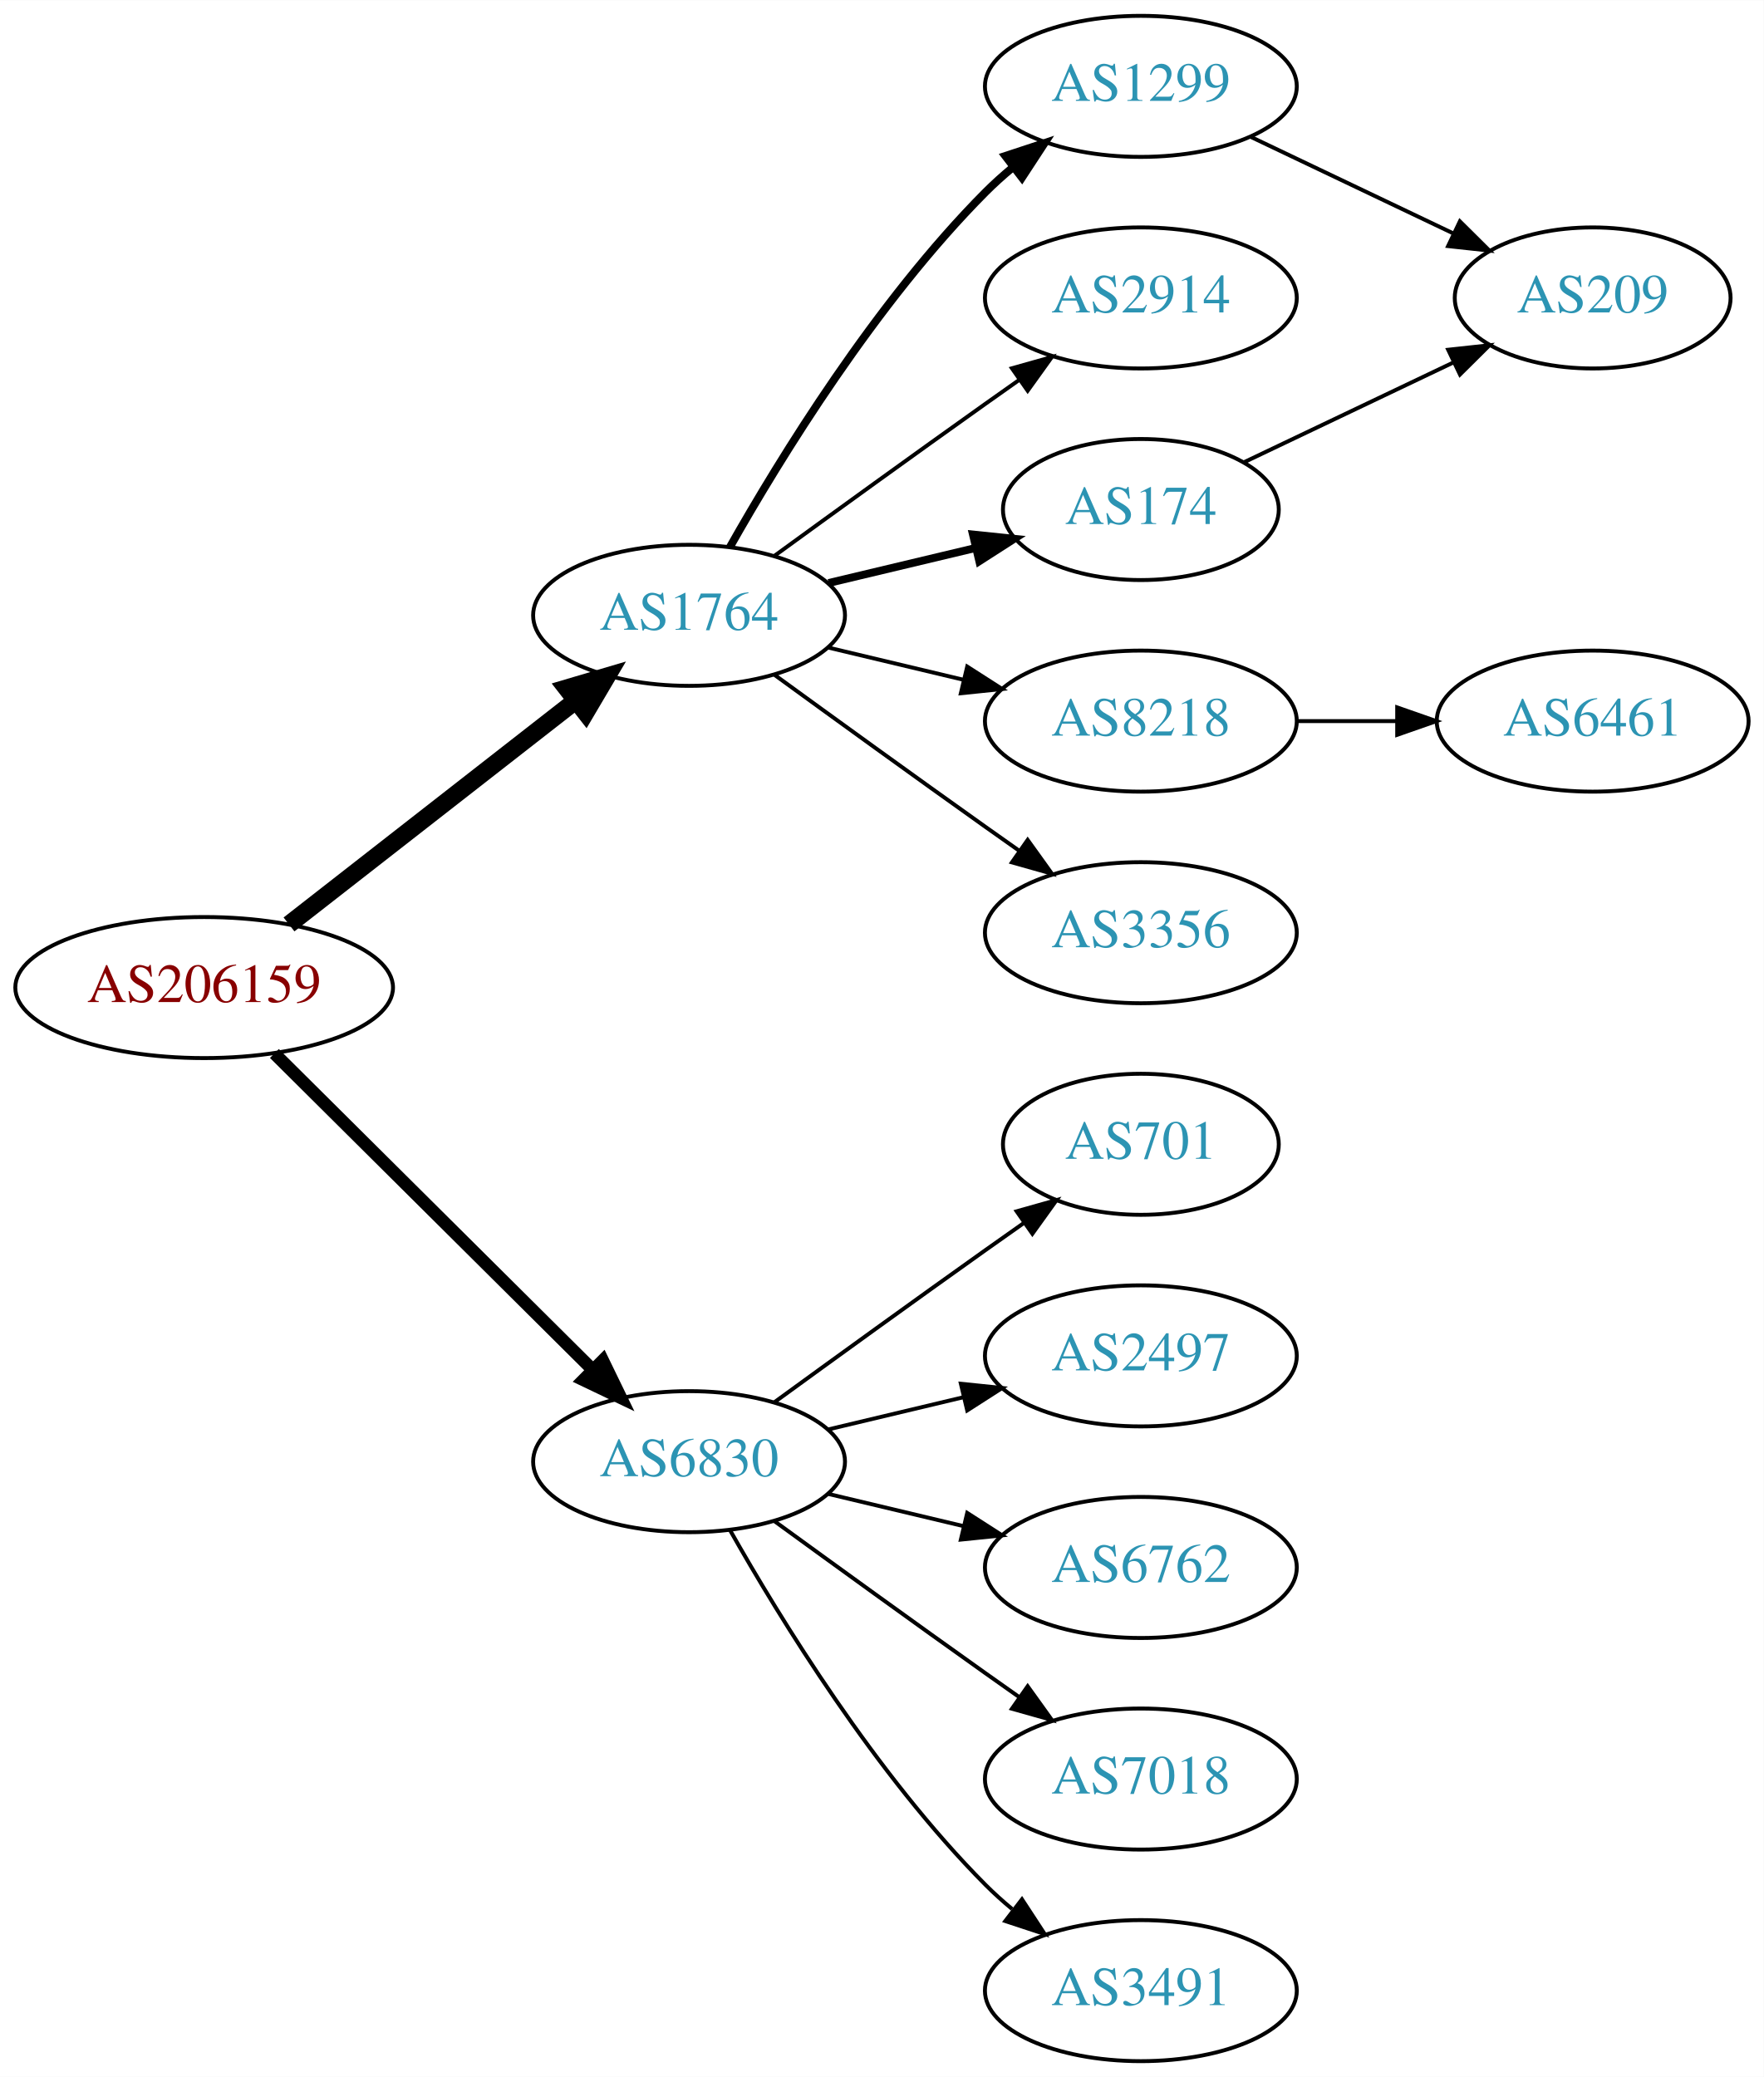
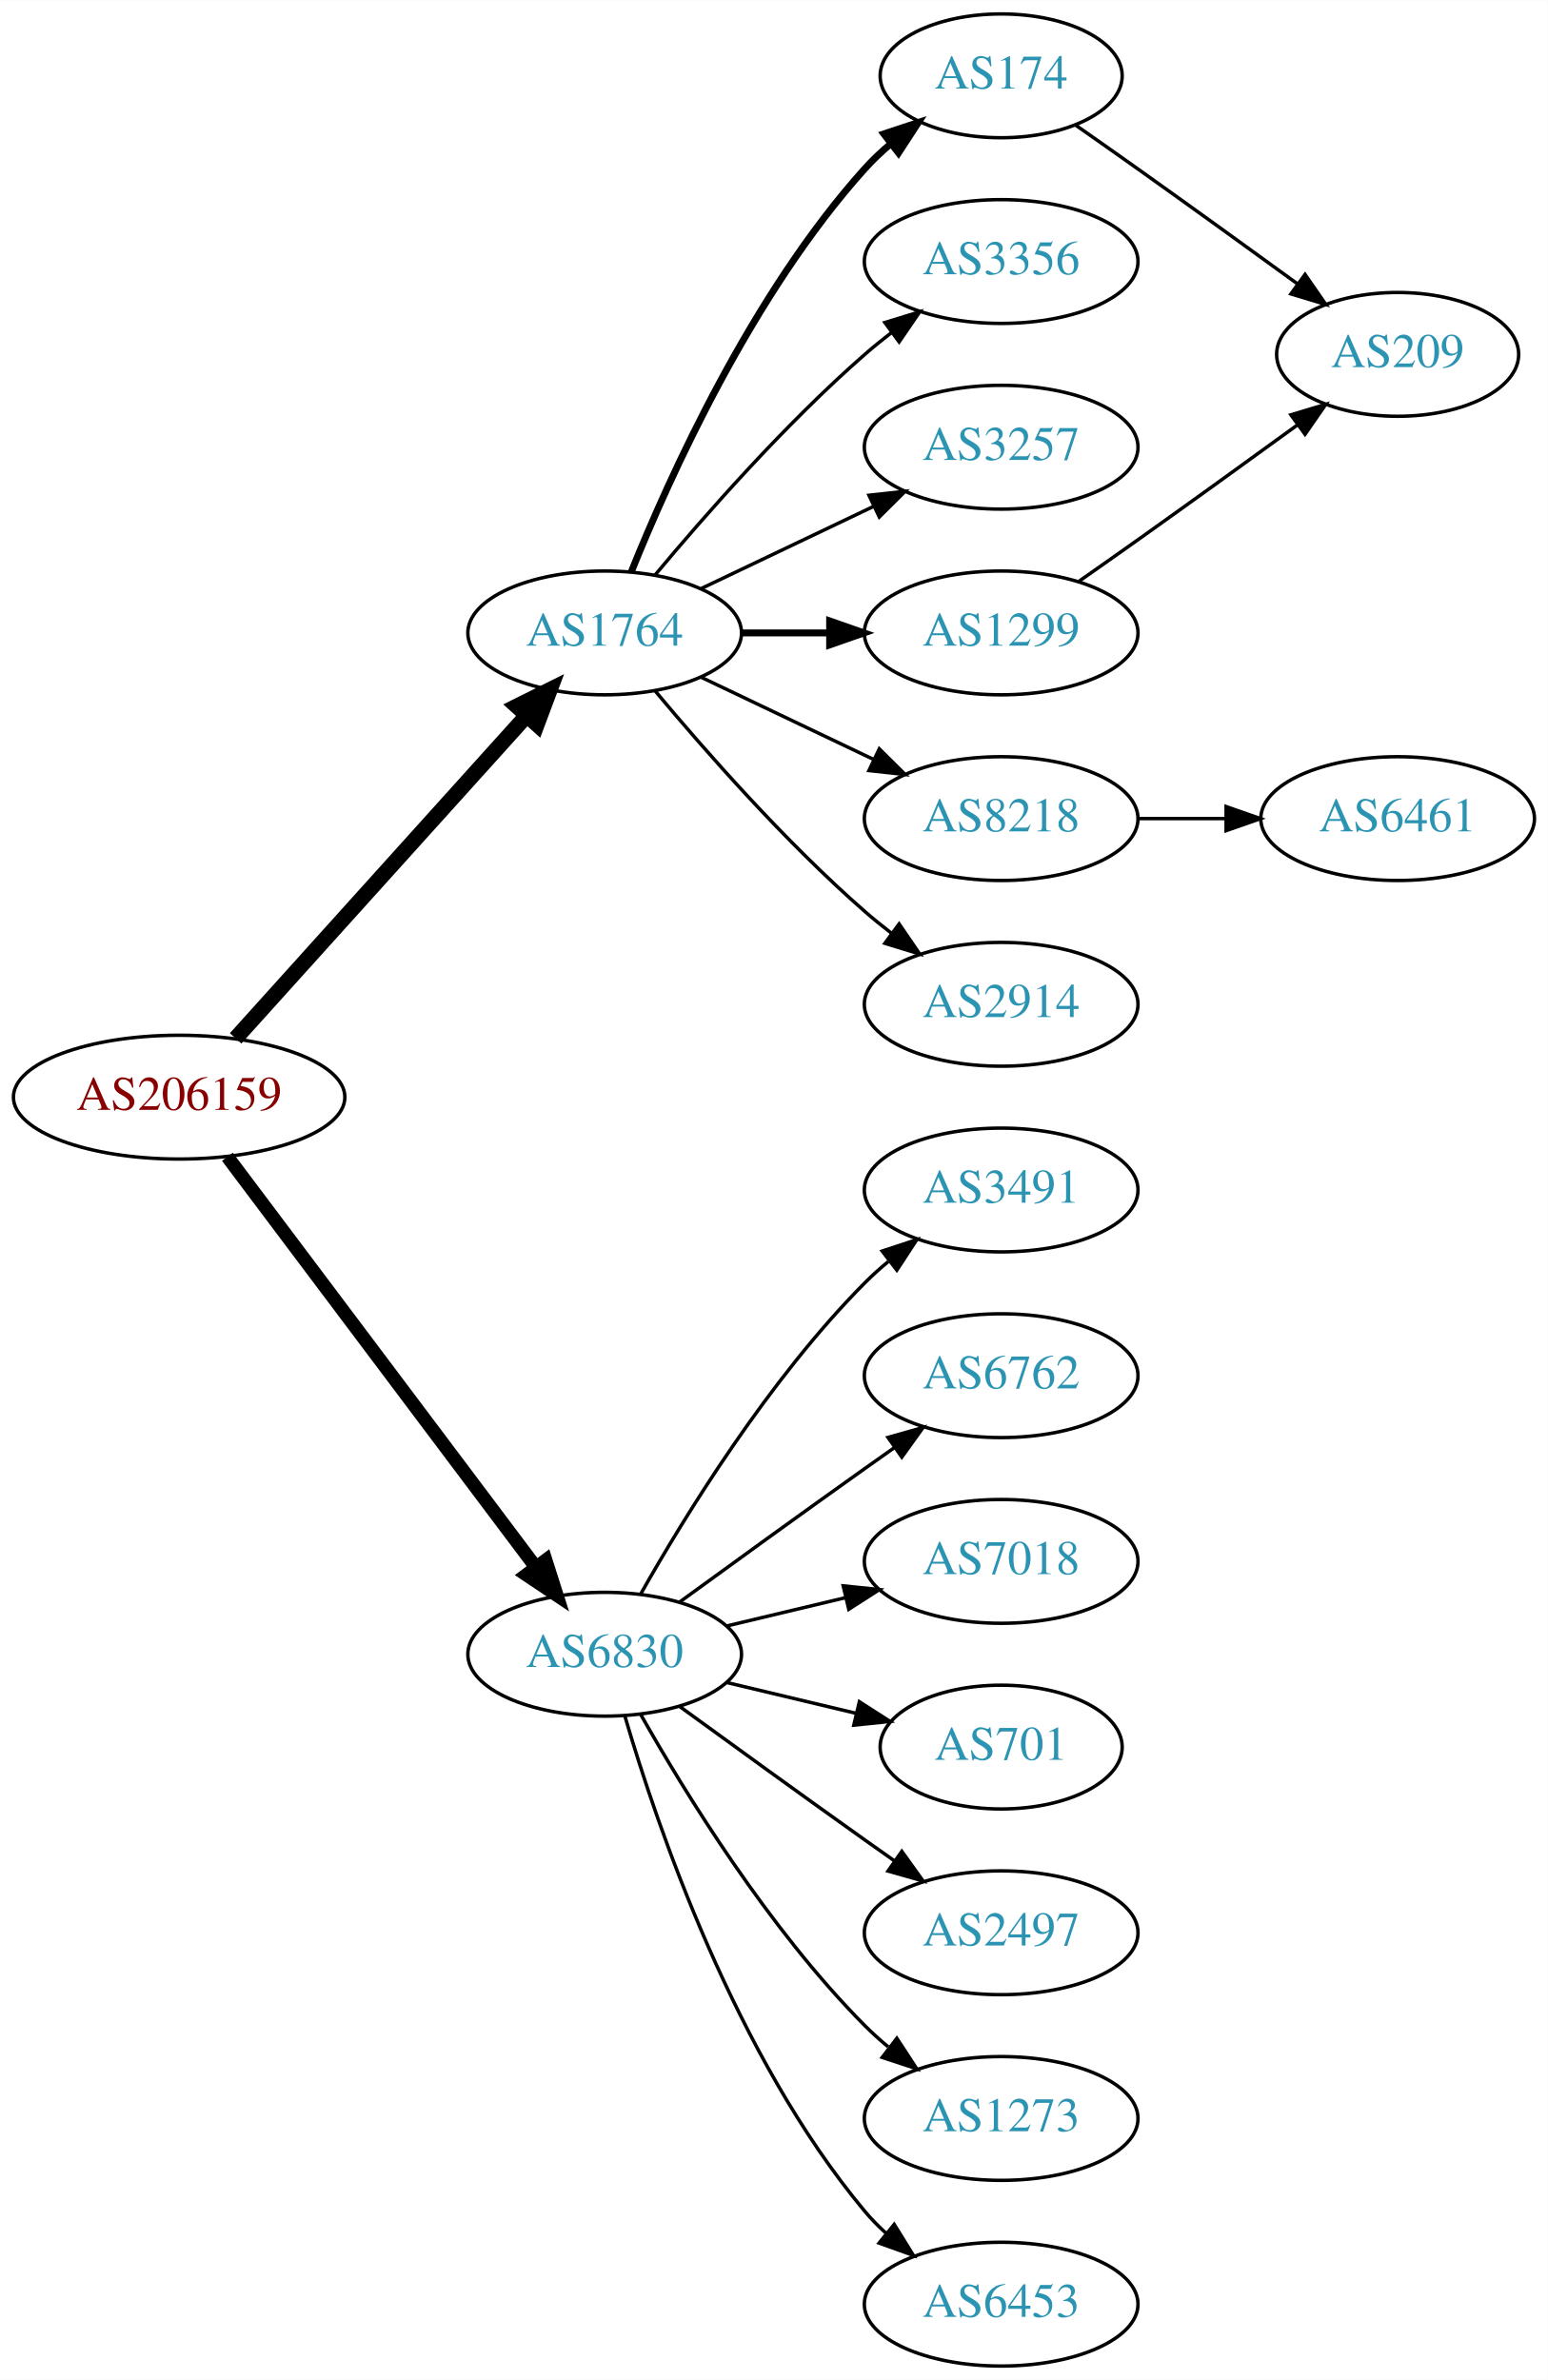
- <svg xmlns="http://www.w3.org/2000/svg" xmlns:xlink="http://www.w3.org/1999/xlink" width="450pt" height="530pt" viewBox="0.00 0.00 450.07 530.00">
-   <g id="graph0" class="graph" transform="scale(1 1) rotate(0) translate(4 526)">
-     <polygon fill="white" stroke="none" points="-4,4 -4,-526 446.07,-526 446.07,4 -4,4" />
+ <svg xmlns="http://www.w3.org/2000/svg" xmlns:xlink="http://www.w3.org/1999/xlink" width="450pt" height="692pt" viewBox="0.00 0.00 450.07 692.00">
+   <g id="graph0" class="graph" transform="scale(1 1) rotate(0) translate(4 688)">
+     <polygon fill="white" stroke="none" points="-4,4 -4,-688 446.07,-688 446.07,4 -4,4" />
    <g id="node1" class="node">
      <g id="a_node1">
        <a xlink:href="/asn/206159" xlink:title="AS206159 ~ VAO-AS [AT]">
-           <ellipse fill="#ffffff" stroke="black" cx="48.096" cy="-274" rx="48.192" ry="18" />
-           <text text-anchor="middle" x="48.096" y="-270.3" font-family="Times,serif" font-size="14.00" fill="#880000">AS206159</text>
+           <ellipse fill="#ffffff" stroke="black" cx="48.096" cy="-369" rx="48.192" ry="18" />
+           <text text-anchor="middle" x="48.096" y="-365.3" font-family="Times,serif" font-size="14.00" fill="#880000">AS206159</text>
        </a>
      </g>
    </g>
    <g id="node2" class="node">
      <g id="a_node2">
        <a xlink:href="/asn/1764" xlink:title="AS1764 ~ NEXTLAYER-AS [AT]">
-           <ellipse fill="#ffffff" stroke="black" cx="171.838" cy="-369" rx="39.794" ry="18" />
-           <text text-anchor="middle" x="171.838" y="-365.3" font-family="Times,serif" font-size="14.00" fill="#2c94b3">AS1764</text>
+           <ellipse fill="#ffffff" stroke="black" cx="171.838" cy="-504" rx="39.794" ry="18" />
+           <text text-anchor="middle" x="171.838" y="-500.3" font-family="Times,serif" font-size="14.00" fill="#2c94b3">AS1764</text>
        </a>
      </g>
    </g>
    <g id="edge1" class="edge">
-       <path fill="none" stroke="black" stroke-width="4.5" d="M69.748,-290.115C89.839,-305.794 120.512,-329.729 142.802,-347.122" />
-       <polygon fill="black" stroke="black" stroke-width="4.5" points="140.588,-350.39 150.894,-353.437 145.433,-344.181 140.588,-350.39" />
+       <path fill="none" stroke="black" stroke-width="4.5" d="M64.514,-386.098C85.945,-409.862 124.837,-452.99 149.174,-479.977" />
+       <polygon fill="black" stroke="black" stroke-width="4.5" points="146.304,-482.674 155.925,-487.463 152.152,-477.4 146.304,-482.674" />
    </g>
    <g id="node3" class="node">
      <g id="a_node3">
        <a xlink:href="/asn/6830" xlink:title="AS6830 ~ LGI-UPC [AT]">
-           <ellipse fill="#ffffff" stroke="black" cx="171.838" cy="-153" rx="39.794" ry="18" />
-           <text text-anchor="middle" x="171.838" y="-149.3" font-family="Times,serif" font-size="14.00" fill="#2c94b3">AS6830</text>
+           <ellipse fill="#ffffff" stroke="black" cx="171.838" cy="-207" rx="39.794" ry="18" />
+           <text text-anchor="middle" x="171.838" y="-203.3" font-family="Times,serif" font-size="14.00" fill="#2c94b3">AS6830</text>
        </a>
      </g>
    </g>
    <g id="edge2" class="edge">
-       <path fill="none" stroke="black" stroke-width="3.214" d="M66.023,-257.175C87.129,-236.198 123.327,-200.222 147.17,-176.523" />
-       <polygon fill="black" stroke="black" stroke-width="3.214" points="149.818,-178.827 154.443,-169.295 144.883,-173.862 149.818,-178.827" />
+       <path fill="none" stroke="black" stroke-width="3.938" d="M62.124,-351.663C83.634,-323.04 126.675,-265.767 151.664,-232.514" />
+       <polygon fill="black" stroke="black" stroke-width="3.938" points="154.693,-234.309 157.903,-224.212 149.097,-230.104 154.693,-234.309" />
    </g>
    <g id="node4" class="node">
      <g id="a_node4">
+         <a xlink:href="/asn/174" xlink:title="AS174 ~ Cogent Communications [US]">
+           <ellipse fill="#ffffff" stroke="black" cx="287.131" cy="-666" rx="35.194" ry="18" />
+           <text text-anchor="middle" x="287.131" y="-662.3" font-family="Times,serif" font-size="14.00" fill="#2c94b3">AS174</text>
+         </a>
+       </g>
+     </g>
+     <g id="edge3" class="edge">
+       <path fill="none" stroke="black" stroke-width="2" d="M179.586,-521.787C190.637,-549.243 214.69,-602.578 247.484,-639 249.8,-641.572 252.405,-644.03 255.14,-646.343" />
+       <polygon fill="black" stroke="black" stroke-width="2" points="253.006,-649.117 263.064,-652.448 257.279,-643.572 253.006,-649.117" />
+     </g>
+     <g id="node5" class="node">
+       <g id="a_node5">
+         <a xlink:href="/asn/3356" xlink:title="AS3356 ~ Level 3 Parent, LLC [US]">
+           <ellipse fill="#ffffff" stroke="black" cx="287.131" cy="-612" rx="39.794" ry="18" />
+           <text text-anchor="middle" x="287.131" y="-608.3" font-family="Times,serif" font-size="14.00" fill="#2c94b3">AS3356</text>
+         </a>
+       </g>
+     </g>
+     <g id="edge4" class="edge">
+       <path fill="none" stroke="black" d="M186.468,-520.817C200.751,-537.929 224.297,-564.745 247.484,-585 249.95,-587.154 252.589,-589.294 255.286,-591.372" />
+       <polygon fill="black" stroke="black" points="253.311,-594.264 263.44,-597.37 257.459,-588.625 253.311,-594.264" />
+     </g>
+     <g id="node6" class="node">
+       <g id="a_node6">
+         <a xlink:href="/asn/3257" xlink:title="AS3257 ~ GTT [DE]">
+           <ellipse fill="#ffffff" stroke="black" cx="287.131" cy="-558" rx="39.794" ry="18" />
+           <text text-anchor="middle" x="287.131" y="-554.3" font-family="Times,serif" font-size="14.00" fill="#2c94b3">AS3257</text>
+         </a>
+       </g>
+     </g>
+     <g id="edge5" class="edge">
+       <path fill="none" stroke="black" d="M199.974,-516.934C214.968,-524.081 233.789,-533.052 250.013,-540.785" />
+       <polygon fill="black" stroke="black" points="248.683,-544.028 259.216,-545.171 251.695,-537.709 248.683,-544.028" />
+     </g>
+     <g id="node7" class="node">
+       <g id="a_node7">
        <a xlink:href="/asn/1299" xlink:title="AS1299 ~ Telia Carrier [EU]">
          <ellipse fill="#ffffff" stroke="black" cx="287.131" cy="-504" rx="39.794" ry="18" />
          <text text-anchor="middle" x="287.131" y="-500.3" font-family="Times,serif" font-size="14.00" fill="#2c94b3">AS1299</text>
        </a>
      </g>
    </g>
-     <g id="edge3" class="edge">
-       <path fill="none" stroke="black" stroke-width="2" d="M182.298,-386.49C195.08,-409.096 219.512,-448.886 247.484,-477 249.595,-479.121 251.891,-481.188 254.277,-483.171" />
-       <polygon fill="black" stroke="black" stroke-width="2" points="252.529,-486.242 262.592,-489.556 256.792,-480.69 252.529,-486.242" />
-     </g>
-     <g id="node5" class="node">
-       <g id="a_node5">
-         <a xlink:href="/asn/2914" xlink:title="AS2914 ~ NTT America, Inc. [US]">
-           <ellipse fill="#ffffff" stroke="black" cx="287.131" cy="-450" rx="39.794" ry="18" />
-           <text text-anchor="middle" x="287.131" y="-446.3" font-family="Times,serif" font-size="14.00" fill="#2c94b3">AS2914</text>
-         </a>
-       </g>
-     </g>
-     <g id="edge4" class="edge">
-       <path fill="none" stroke="black" d="M193.686,-384.222C208.62,-395.091 229.234,-410.025 247.484,-423 250.305,-425.005 253.248,-427.085 256.196,-429.159" />
-       <polygon fill="black" stroke="black" points="254.223,-432.05 264.421,-434.926 258.242,-426.319 254.223,-432.05" />
-     </g>
-     <g id="node6" class="node">
-       <g id="a_node6">
-         <a xlink:href="/asn/174" xlink:title="AS174 ~ Cogent Communications [US]">
-           <ellipse fill="#ffffff" stroke="black" cx="287.131" cy="-396" rx="35.194" ry="18" />
-           <text text-anchor="middle" x="287.131" y="-392.3" font-family="Times,serif" font-size="14.00" fill="#2c94b3">AS174</text>
-         </a>
-       </g>
-     </g>
-     <g id="edge5" class="edge">
-       <path fill="none" stroke="black" stroke-width="2" d="M207.445,-377.248C219.24,-380.058 232.544,-383.229 244.812,-386.153" />
-       <polygon fill="black" stroke="black" stroke-width="2" points="244.278,-389.624 254.817,-388.537 245.901,-382.814 244.278,-389.624" />
-     </g>
-     <g id="node7" class="node">
-       <g id="a_node7">
-         <a xlink:href="/asn/8218" xlink:title="AS8218 ~ legacy Neotelecoms [FR]">
-           <ellipse fill="#ffffff" stroke="black" cx="287.131" cy="-342" rx="39.794" ry="18" />
-           <text text-anchor="middle" x="287.131" y="-338.3" font-family="Times,serif" font-size="14.00" fill="#2c94b3">AS8218</text>
-         </a>
-       </g>
-     </g>
    <g id="edge6" class="edge">
-       <path fill="none" stroke="black" d="M207.445,-360.752C218.316,-358.162 230.471,-355.265 241.913,-352.538" />
-       <polygon fill="black" stroke="black" points="242.819,-355.92 251.736,-350.197 241.197,-349.111 242.819,-355.92" />
+       <path fill="none" stroke="black" stroke-width="2" d="M211.51,-504C219.713,-504 228.477,-504 237.009,-504" />
+       <polygon fill="black" stroke="black" stroke-width="2" points="237.248,-507.5 247.248,-504 237.248,-500.5 237.248,-507.5" />
    </g>
    <g id="node8" class="node">
      <g id="a_node8">
-         <a xlink:href="/asn/3356" xlink:title="AS3356 ~ Level 3 Parent, LLC [US]">
-           <ellipse fill="#ffffff" stroke="black" cx="287.131" cy="-288" rx="39.794" ry="18" />
-           <text text-anchor="middle" x="287.131" y="-284.3" font-family="Times,serif" font-size="14.00" fill="#2c94b3">AS3356</text>
+         <a xlink:href="/asn/8218" xlink:title="AS8218 ~ legacy Neotelecoms [FR]">
+           <ellipse fill="#ffffff" stroke="black" cx="287.131" cy="-450" rx="39.794" ry="18" />
+           <text text-anchor="middle" x="287.131" y="-446.3" font-family="Times,serif" font-size="14.00" fill="#2c94b3">AS8218</text>
        </a>
      </g>
    </g>
    <g id="edge7" class="edge">
-       <path fill="none" stroke="black" d="M193.686,-353.778C208.62,-342.909 229.234,-327.975 247.484,-315 250.305,-312.995 253.248,-310.915 256.196,-308.841" />
-       <polygon fill="black" stroke="black" points="258.242,-311.681 264.421,-303.074 254.223,-305.95 258.242,-311.681" />
-     </g>
-     <g id="node11" class="node">
-       <g id="a_node11">
-         <a xlink:href="/asn/701" xlink:title="AS701 ~ UUNET [US]">
-           <ellipse fill="#ffffff" stroke="black" cx="287.131" cy="-234" rx="35.194" ry="18" />
-           <text text-anchor="middle" x="287.131" y="-230.3" font-family="Times,serif" font-size="14.00" fill="#2c94b3">AS701</text>
-         </a>
-       </g>
-     </g>
-     <g id="edge11" class="edge">
-       <path fill="none" stroke="black" d="M193.686,-168.222C208.62,-179.091 229.234,-194.025 247.484,-207 250.695,-209.282 254.064,-211.661 257.418,-214.018" />
-       <polygon fill="black" stroke="black" points="255.43,-216.899 265.629,-219.77 259.447,-211.166 255.43,-216.899" />
+       <path fill="none" stroke="black" d="M199.974,-491.066C214.968,-483.919 233.789,-474.948 250.013,-467.215" />
+       <polygon fill="black" stroke="black" points="251.695,-470.291 259.216,-462.829 248.683,-463.972 251.695,-470.291" />
+     </g>
+     <g id="node9" class="node">
+       <g id="a_node9">
+         <a xlink:href="/asn/2914" xlink:title="AS2914 ~ NTT America, Inc. [US]">
+           <ellipse fill="#ffffff" stroke="black" cx="287.131" cy="-396" rx="39.794" ry="18" />
+           <text text-anchor="middle" x="287.131" y="-392.3" font-family="Times,serif" font-size="14.00" fill="#2c94b3">AS2914</text>
+         </a>
+       </g>
+     </g>
+     <g id="edge8" class="edge">
+       <path fill="none" stroke="black" d="M186.468,-487.183C200.751,-470.071 224.297,-443.255 247.484,-423 249.95,-420.846 252.589,-418.706 255.286,-416.628" />
+       <polygon fill="black" stroke="black" points="257.459,-419.375 263.44,-410.63 253.311,-413.736 257.459,-419.375" />
    </g>
    <g id="node12" class="node">
      <g id="a_node12">
-         <a xlink:href="/asn/2497" xlink:title="AS2497 ~ Internet Initiative Japan Inc. [JP]">
-           <ellipse fill="#ffffff" stroke="black" cx="287.131" cy="-180" rx="39.794" ry="18" />
-           <text text-anchor="middle" x="287.131" y="-176.3" font-family="Times,serif" font-size="14.00" fill="#2c94b3">AS2497</text>
+         <a xlink:href="/asn/3491" xlink:title="AS3491 ~ PCCW Global, Inc. [US]">
+           <ellipse fill="#ffffff" stroke="black" cx="287.131" cy="-342" rx="39.794" ry="18" />
+           <text text-anchor="middle" x="287.131" y="-338.3" font-family="Times,serif" font-size="14.00" fill="#2c94b3">AS3491</text>
        </a>
      </g>
    </g>
    <g id="edge12" class="edge">
-       <path fill="none" stroke="black" d="M207.445,-161.248C218.316,-163.838 230.471,-166.735 241.913,-169.462" />
-       <polygon fill="black" stroke="black" points="241.197,-172.889 251.736,-171.803 242.819,-166.08 241.197,-172.889" />
+       <path fill="none" stroke="black" d="M182.298,-224.49C195.08,-247.096 219.512,-286.886 247.484,-315 249.595,-317.121 251.891,-319.188 254.277,-321.171" />
+       <polygon fill="black" stroke="black" points="252.529,-324.242 262.592,-327.556 256.792,-318.69 252.529,-324.242" />
    </g>
    <g id="node13" class="node">
      <g id="a_node13">
        <a xlink:href="/asn/6762" xlink:title="AS6762 ~ TELECOM ITALIA SPARKLE S.p.A. [IT]">
-           <ellipse fill="#ffffff" stroke="black" cx="287.131" cy="-126" rx="39.794" ry="18" />
-           <text text-anchor="middle" x="287.131" y="-122.3" font-family="Times,serif" font-size="14.00" fill="#2c94b3">AS6762</text>
+           <ellipse fill="#ffffff" stroke="black" cx="287.131" cy="-288" rx="39.794" ry="18" />
+           <text text-anchor="middle" x="287.131" y="-284.3" font-family="Times,serif" font-size="14.00" fill="#2c94b3">AS6762</text>
        </a>
      </g>
    </g>
    <g id="edge13" class="edge">
-       <path fill="none" stroke="black" d="M207.445,-144.752C218.316,-142.162 230.471,-139.265 241.913,-136.538" />
-       <polygon fill="black" stroke="black" points="242.819,-139.92 251.736,-134.197 241.197,-133.111 242.819,-139.92" />
+       <path fill="none" stroke="black" d="M193.686,-222.222C208.62,-233.091 229.234,-248.025 247.484,-261 250.305,-263.005 253.248,-265.085 256.196,-267.159" />
+       <polygon fill="black" stroke="black" points="254.223,-270.05 264.421,-272.926 258.242,-264.319 254.223,-270.05" />
    </g>
    <g id="node14" class="node">
      <g id="a_node14">
        <a xlink:href="/asn/7018" xlink:title="AS7018 ~ AT&amp;T Services, Inc. [US]">
-           <ellipse fill="#ffffff" stroke="black" cx="287.131" cy="-72" rx="39.794" ry="18" />
-           <text text-anchor="middle" x="287.131" y="-68.3" font-family="Times,serif" font-size="14.00" fill="#2c94b3">AS7018</text>
+           <ellipse fill="#ffffff" stroke="black" cx="287.131" cy="-234" rx="39.794" ry="18" />
+           <text text-anchor="middle" x="287.131" y="-230.3" font-family="Times,serif" font-size="14.00" fill="#2c94b3">AS7018</text>
        </a>
      </g>
    </g>
    <g id="edge14" class="edge">
-       <path fill="none" stroke="black" d="M193.686,-137.778C208.62,-126.909 229.234,-111.975 247.484,-99 250.305,-96.995 253.248,-94.915 256.196,-92.841" />
-       <polygon fill="black" stroke="black" points="258.242,-95.681 264.421,-87.074 254.223,-89.95 258.242,-95.681" />
+       <path fill="none" stroke="black" d="M207.445,-215.248C218.316,-217.838 230.471,-220.735 241.913,-223.462" />
+       <polygon fill="black" stroke="black" points="241.197,-226.889 251.736,-225.803 242.819,-220.08 241.197,-226.889" />
    </g>
    <g id="node15" class="node">
      <g id="a_node15">
-         <a xlink:href="/asn/3491" xlink:title="AS3491 ~ PCCW Global, Inc. [US]">
+         <a xlink:href="/asn/701" xlink:title="AS701 ~ UUNET [US]">
+           <ellipse fill="#ffffff" stroke="black" cx="287.131" cy="-180" rx="35.194" ry="18" />
+           <text text-anchor="middle" x="287.131" y="-176.3" font-family="Times,serif" font-size="14.00" fill="#2c94b3">AS701</text>
+         </a>
+       </g>
+     </g>
+     <g id="edge15" class="edge">
+       <path fill="none" stroke="black" d="M207.445,-198.752C219.24,-195.942 232.544,-192.771 244.812,-189.847" />
+       <polygon fill="black" stroke="black" points="245.901,-193.186 254.817,-187.463 244.278,-186.376 245.901,-193.186" />
+     </g>
+     <g id="node16" class="node">
+       <g id="a_node16">
+         <a xlink:href="/asn/2497" xlink:title="AS2497 ~ Internet Initiative Japan Inc. [JP]">
+           <ellipse fill="#ffffff" stroke="black" cx="287.131" cy="-126" rx="39.794" ry="18" />
+           <text text-anchor="middle" x="287.131" y="-122.3" font-family="Times,serif" font-size="14.00" fill="#2c94b3">AS2497</text>
+         </a>
+       </g>
+     </g>
+     <g id="edge16" class="edge">
+       <path fill="none" stroke="black" d="M193.686,-191.778C208.62,-180.909 229.234,-165.975 247.484,-153 250.305,-150.995 253.248,-148.915 256.196,-146.841" />
+       <polygon fill="black" stroke="black" points="258.242,-149.681 264.421,-141.074 254.223,-143.95 258.242,-149.681" />
+     </g>
+     <g id="node17" class="node">
+       <g id="a_node17">
+         <a xlink:href="/asn/1273" xlink:title="AS1273 ~ Vodafone Group PLC [EU]">
+           <ellipse fill="#ffffff" stroke="black" cx="287.131" cy="-72" rx="39.794" ry="18" />
+           <text text-anchor="middle" x="287.131" y="-68.3" font-family="Times,serif" font-size="14.00" fill="#2c94b3">AS1273</text>
+         </a>
+       </g>
+     </g>
+     <g id="edge17" class="edge">
+       <path fill="none" stroke="black" d="M182.298,-189.51C195.08,-166.904 219.512,-127.114 247.484,-99 249.595,-96.879 251.891,-94.812 254.277,-92.829" />
+       <polygon fill="black" stroke="black" points="256.792,-95.31 262.592,-86.444 252.529,-89.758 256.792,-95.31" />
+     </g>
+     <g id="node18" class="node">
+       <g id="a_node18">
+         <a xlink:href="/asn/6453" xlink:title="AS6453 ~ TATA COMMUNICATIONS (AMERICA) INC [US]">
          <ellipse fill="#ffffff" stroke="black" cx="287.131" cy="-18" rx="39.794" ry="18" />
-           <text text-anchor="middle" x="287.131" y="-14.3" font-family="Times,serif" font-size="14.00" fill="#2c94b3">AS3491</text>
-         </a>
-       </g>
-     </g>
-     <g id="edge15" class="edge">
-       <path fill="none" stroke="black" d="M182.298,-135.51C195.08,-112.904 219.512,-73.114 247.484,-45 249.595,-42.879 251.891,-40.812 254.277,-38.829" />
-       <polygon fill="black" stroke="black" points="256.792,-41.31 262.592,-32.444 252.529,-35.758 256.792,-41.31" />
-     </g>
-     <g id="node9" class="node">
-       <g id="a_node9">
-         <a xlink:href="/asn/209" xlink:title="AS209 ~ CenturyLink Communications, LLC [US]">
-           <ellipse fill="#ffffff" stroke="black" cx="402.424" cy="-450" rx="35.194" ry="18" />
-           <text text-anchor="middle" x="402.424" y="-446.3" font-family="Times,serif" font-size="14.00" fill="#2c94b3">AS209</text>
-         </a>
-       </g>
-     </g>
-     <g id="edge8" class="edge">
-       <path fill="none" stroke="black" d="M315.267,-491.066C330.699,-483.71 350.185,-474.423 366.72,-466.541" />
-       <polygon fill="black" stroke="black" points="368.54,-469.551 376.062,-462.089 365.529,-463.232 368.54,-469.551" />
-     </g>
-     <g id="edge10" class="edge">
-       <path fill="none" stroke="black" d="M313.556,-408.119C329.299,-415.622 349.721,-425.356 366.914,-433.551" />
-       <polygon fill="black" stroke="black" points="365.551,-436.779 376.084,-437.922 368.562,-430.46 365.551,-436.779" />
+           <text text-anchor="middle" x="287.131" y="-14.3" font-family="Times,serif" font-size="14.00" fill="#2c94b3">AS6453</text>
+         </a>
+       </g>
+     </g>
+     <g id="edge18" class="edge">
+       <path fill="none" stroke="black" d="M177.712,-188.998C187.026,-157.156 209.843,-90.019 247.484,-45 249.355,-42.763 251.453,-40.626 253.679,-38.604" />
+       <polygon fill="black" stroke="black" points="256.026,-41.208 261.598,-32.196 251.623,-35.766 256.026,-41.208" />
    </g>
    <g id="node10" class="node">
      <g id="a_node10">
+         <a xlink:href="/asn/209" xlink:title="AS209 ~ CenturyLink Communications, LLC [US]">
+           <ellipse fill="#ffffff" stroke="black" cx="402.424" cy="-585" rx="35.194" ry="18" />
+           <text text-anchor="middle" x="402.424" y="-581.3" font-family="Times,serif" font-size="14.00" fill="#2c94b3">AS209</text>
+         </a>
+       </g>
+     </g>
+     <g id="edge9" class="edge">
+       <path fill="none" stroke="black" d="M308.633,-651.77C314.506,-647.668 320.907,-643.173 326.777,-639 342.215,-628.025 359.343,-615.648 373.295,-605.515" />
+       <polygon fill="black" stroke="black" points="375.498,-608.241 381.528,-599.529 371.382,-602.579 375.498,-608.241" />
+     </g>
+     <g id="edge10" class="edge">
+       <path fill="none" stroke="black" d="M309.841,-519.074C315.377,-522.943 321.307,-527.111 326.777,-531 342.215,-541.975 359.343,-554.352 373.295,-564.485" />
+       <polygon fill="black" stroke="black" points="371.382,-567.421 381.528,-570.471 375.498,-561.759 371.382,-567.421" />
+     </g>
+     <g id="node11" class="node">
+       <g id="a_node11">
        <a xlink:href="/asn/6461" xlink:title="AS6461 ~ Zayo Bandwidth [US]">
-           <ellipse fill="#ffffff" stroke="black" cx="402.424" cy="-342" rx="39.794" ry="18" />
-           <text text-anchor="middle" x="402.424" y="-338.3" font-family="Times,serif" font-size="14.00" fill="#2c94b3">AS6461</text>
-         </a>
-       </g>
-     </g>
-     <g id="edge9" class="edge">
-       <path fill="none" stroke="black" d="M326.803,-342C335.006,-342 343.77,-342 352.302,-342" />
-       <polygon fill="black" stroke="black" points="352.541,-345.5 362.541,-342 352.541,-338.5 352.541,-345.5" />
+           <ellipse fill="#ffffff" stroke="black" cx="402.424" cy="-450" rx="39.794" ry="18" />
+           <text text-anchor="middle" x="402.424" y="-446.3" font-family="Times,serif" font-size="14.00" fill="#2c94b3">AS6461</text>
+         </a>
+       </g>
+     </g>
+     <g id="edge11" class="edge">
+       <path fill="none" stroke="black" d="M326.803,-450C335.006,-450 343.77,-450 352.302,-450" />
+       <polygon fill="black" stroke="black" points="352.541,-453.5 362.541,-450 352.541,-446.5 352.541,-453.5" />
    </g>
  </g>
</svg>
